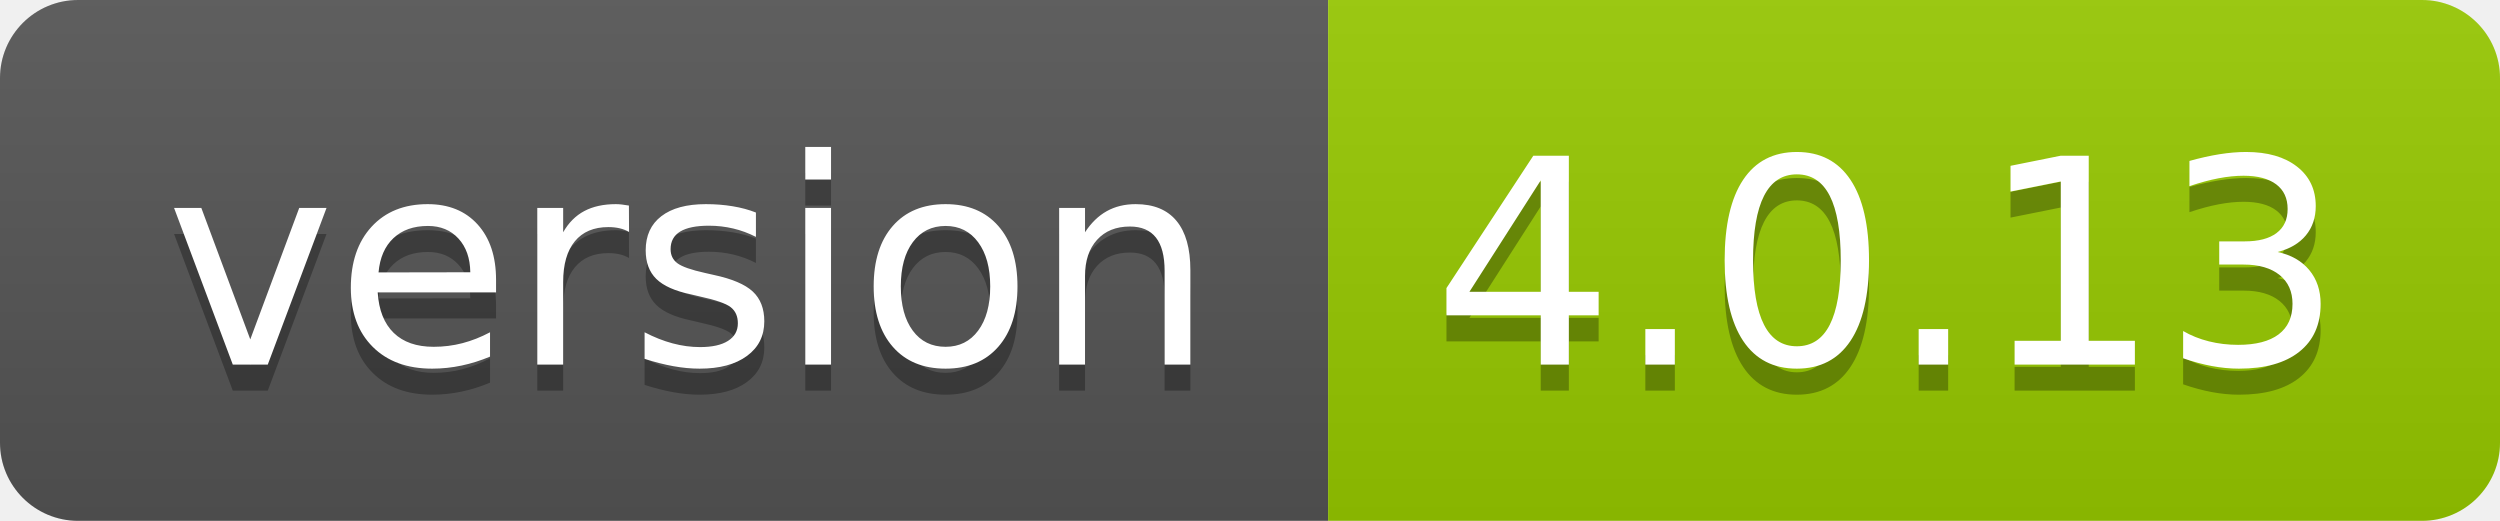
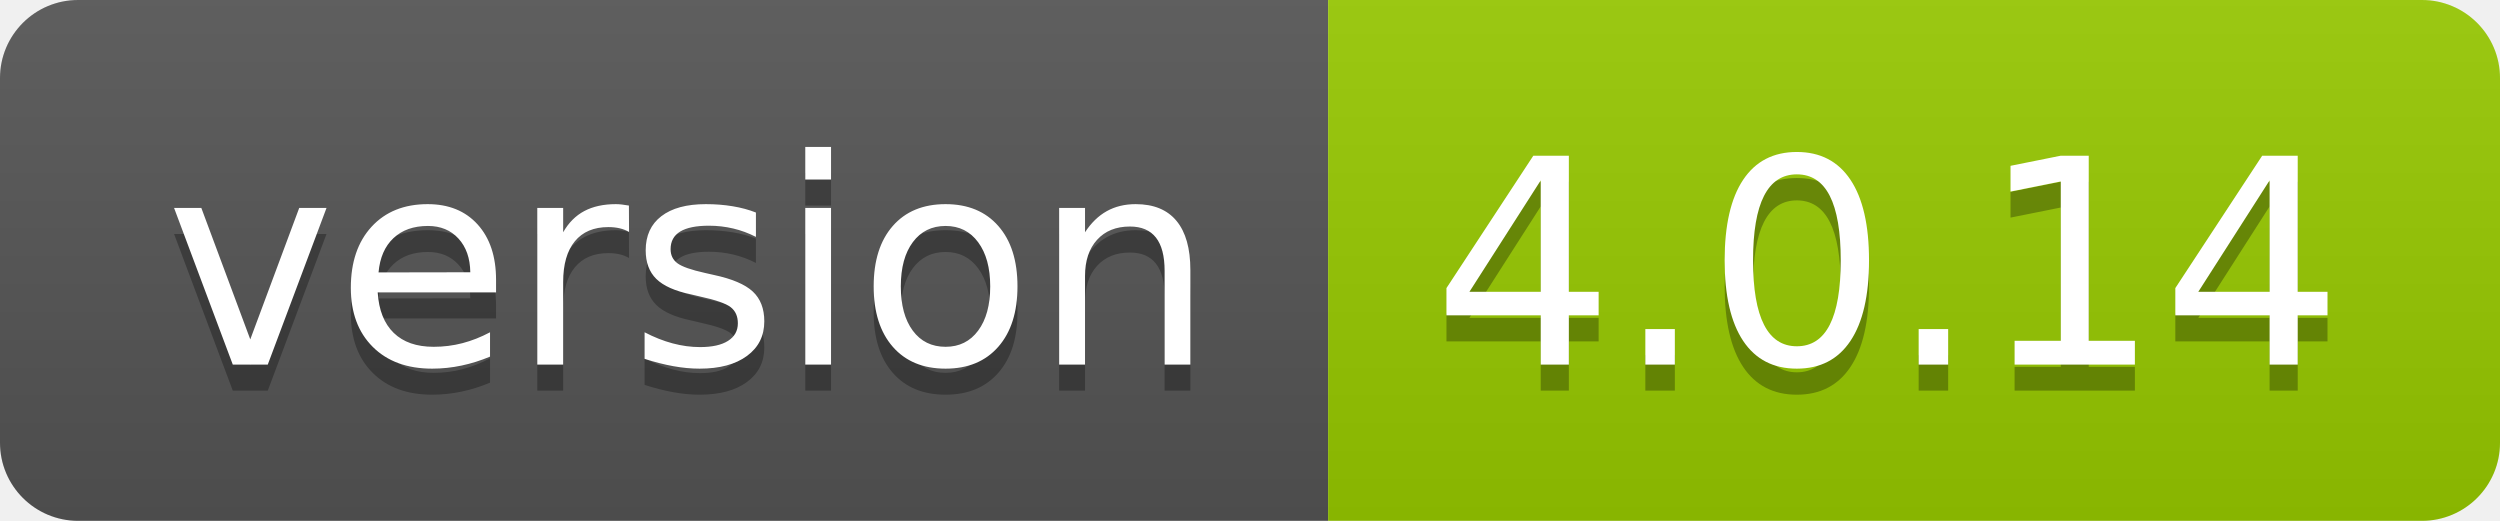
- <svg xmlns="http://www.w3.org/2000/svg" width="96" height="20" role="img" aria-label="version: 4.0.13">
+ <svg xmlns="http://www.w3.org/2000/svg" width="96" height="20" role="img" aria-label="version: 4.0.14">
  <linearGradient id="s" x2="0" y2="100%">
    <stop offset="0" stop-color="#bbb" stop-opacity=".1" />
    <stop offset="1" stop-opacity=".1" />
  </linearGradient>
  <clipPath id="r">
    <rect width="96" height="20" rx="3" fill="#fff" />
  </clipPath>
  <g clip-path="url(#r)">
    <rect width="51" height="20" fill="#555" />
    <rect x="51" width="45" height="20" fill="#97ca00" />
    <rect width="96" height="20" fill="url(#s)" />
  </g>
  <g fill="#fff" text-anchor="middle" font-family="Verdana,Geneva,DejaVu Sans,sans-serif" text-rendering="geometricPrecision" font-size="110">
    <text aria-hidden="true" x="265" y="150" fill="#010101" fill-opacity=".3" transform="scale(.1)" textLength="410">version</text>
    <text x="265" y="140" transform="scale(.1)" fill="#fff" textLength="410">version</text>
-     <text aria-hidden="true" x="725" y="150" fill="#010101" fill-opacity=".3" transform="scale(.1)" textLength="350">4.0.13</text>
-     <text x="725" y="140" transform="scale(.1)" fill="#fff" textLength="350">4.0.13</text>
+     <text aria-hidden="true" x="725" y="150" fill="#010101" fill-opacity=".3" transform="scale(.1)" textLength="350">4.0.14</text>
+     <text x="725" y="140" transform="scale(.1)" fill="#fff" textLength="350">4.0.14</text>
  </g>
</svg>
